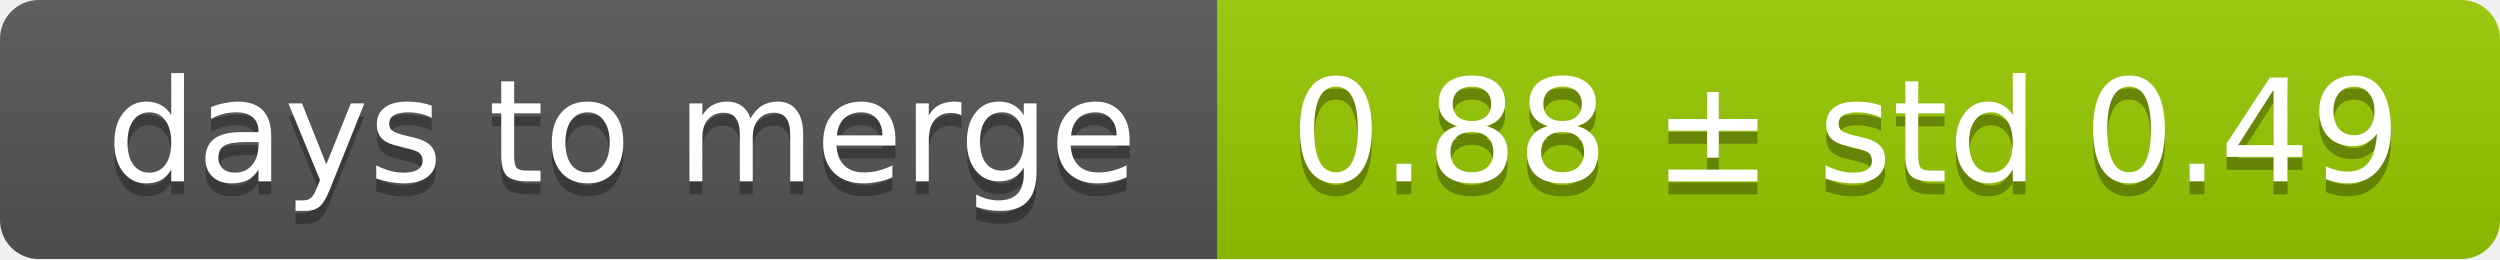
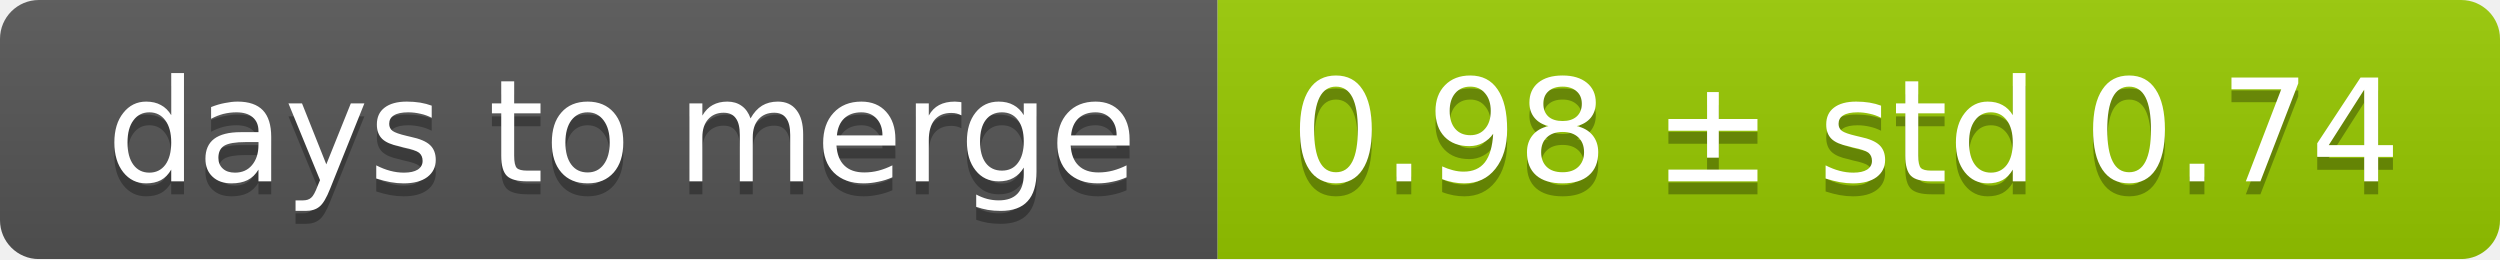
<svg xmlns="http://www.w3.org/2000/svg" width="193" height="20">
  <linearGradient id="smooth" x2="0" y2="100%">
    <stop offset="0" stop-color="#bbb" stop-opacity=".1" />
    <stop offset="1" stop-opacity=".1" />
  </linearGradient>
  <mask id="round">
    <rect width="193" height="20" rx="3" fill="#fff" />
  </mask>
  <g mask="url(#round)">
    <rect width="94" height="20" fill="#555" />
    <rect x="94" width="99" height="20" fill="#97ca00" />
    <rect width="193" height="20" fill="url(#smooth)" />
  </g>
  <g fill="#fff" text-anchor="middle" font-family="DejaVu Sans,Verdana,Geneva,sans-serif" font-size="11">
    <text x="48" y="15" fill="#010101" fill-opacity=".3">days to merge</text>
    <text x="48" y="14">days to merge</text>
-     <text x="142.5" y="15" fill="#010101" fill-opacity=".3">0.88 ± std 0.49</text>
-     <text x="142.5" y="14">0.88 ± std 0.49</text>
+     <text x="142.5" y="15" fill="#010101" fill-opacity=".3">0.98 ± std 0.74</text>
+     <text x="142.5" y="14">0.98 ± std 0.74</text>
  </g>
</svg>
